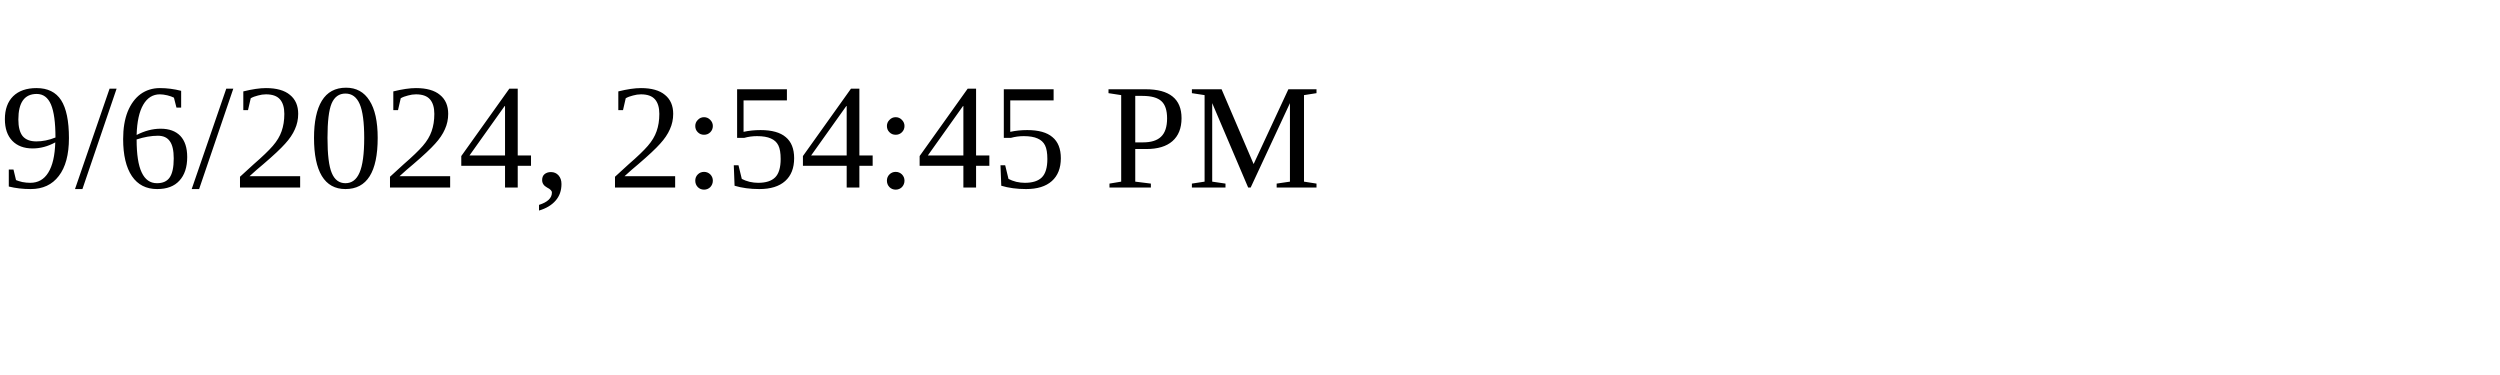
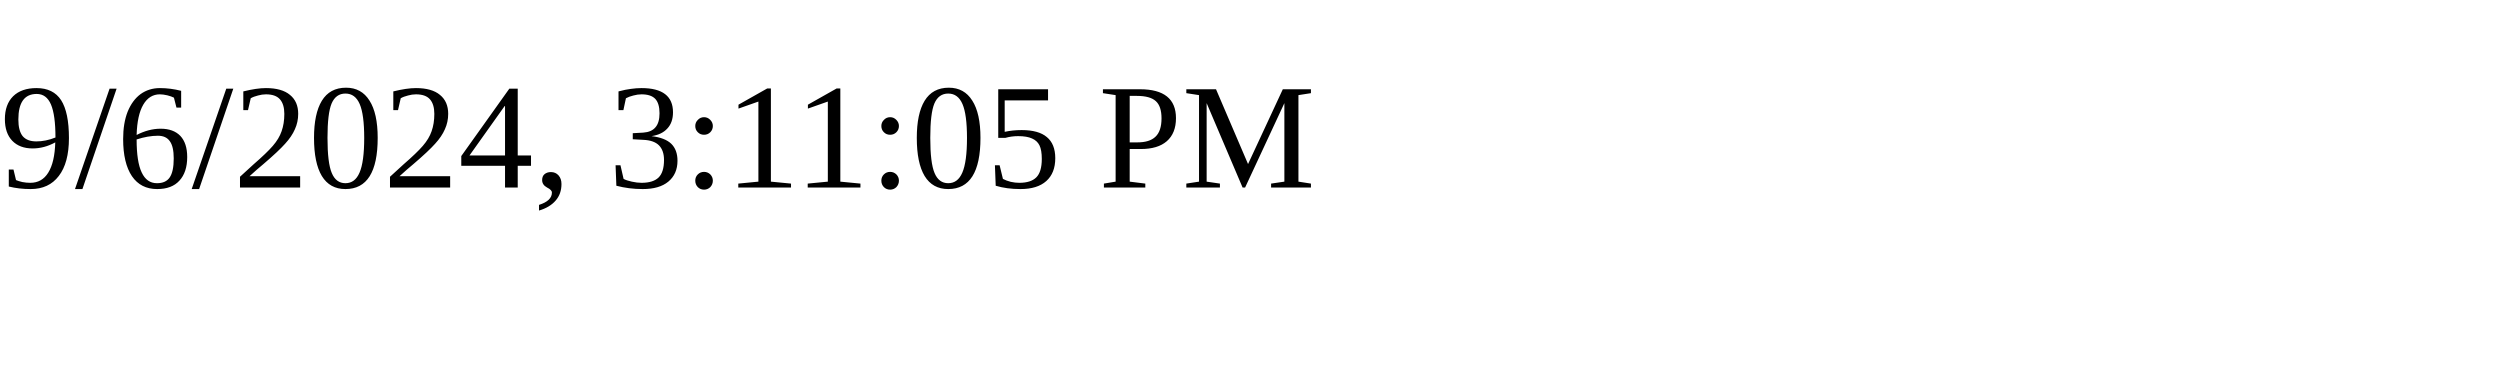
<svg xmlns="http://www.w3.org/2000/svg" height="30" width="200">
-   <text x="0" y="15">9/6/2024, 2:54:45 PM</text>
+   <text x="0" y="15">9/6/2024, 3:11:05 PM</text>
</svg>
